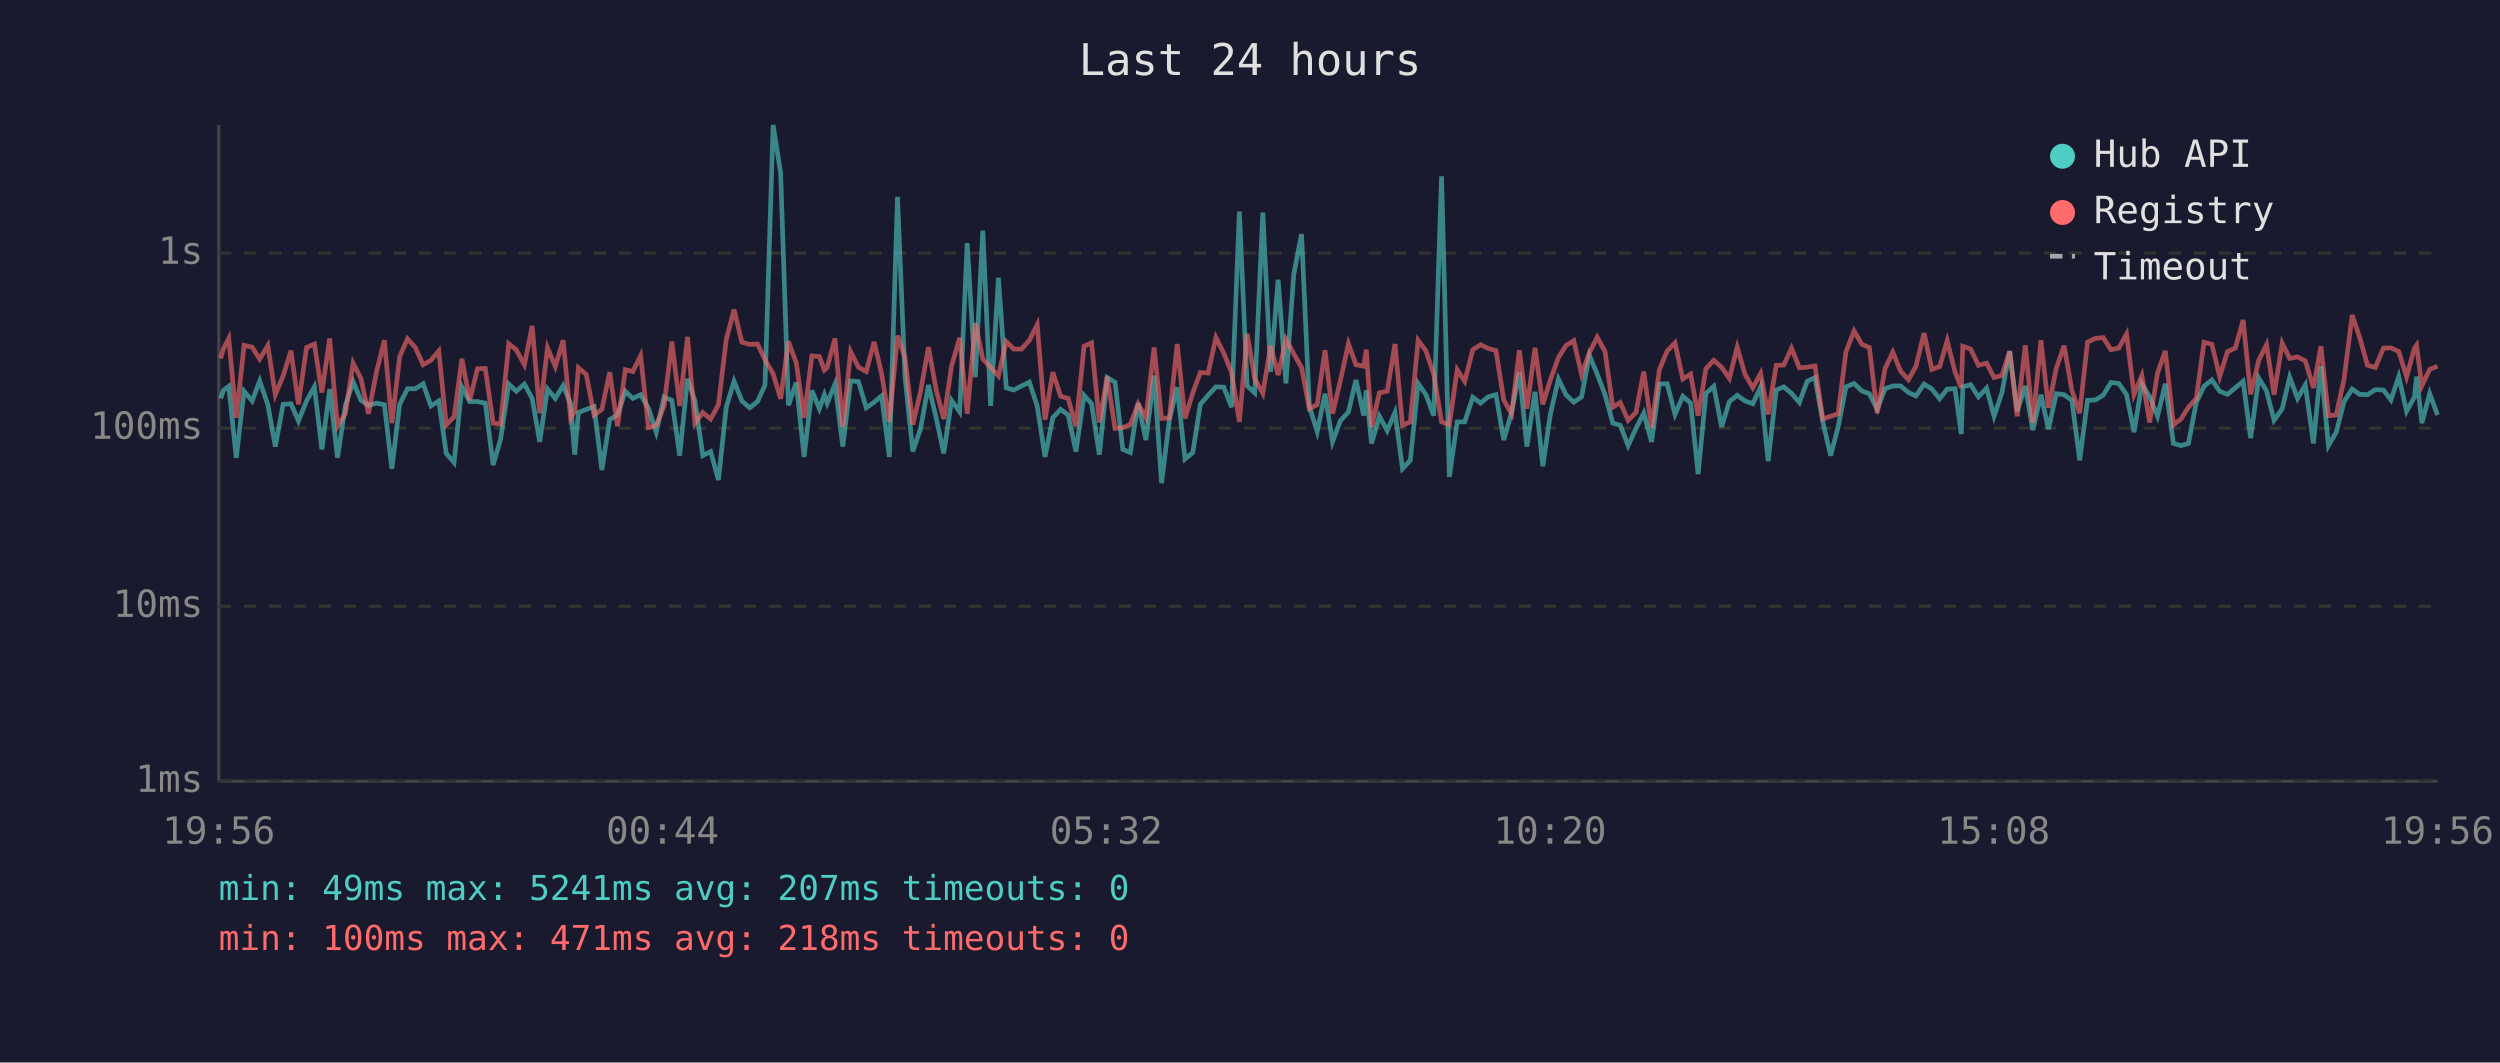
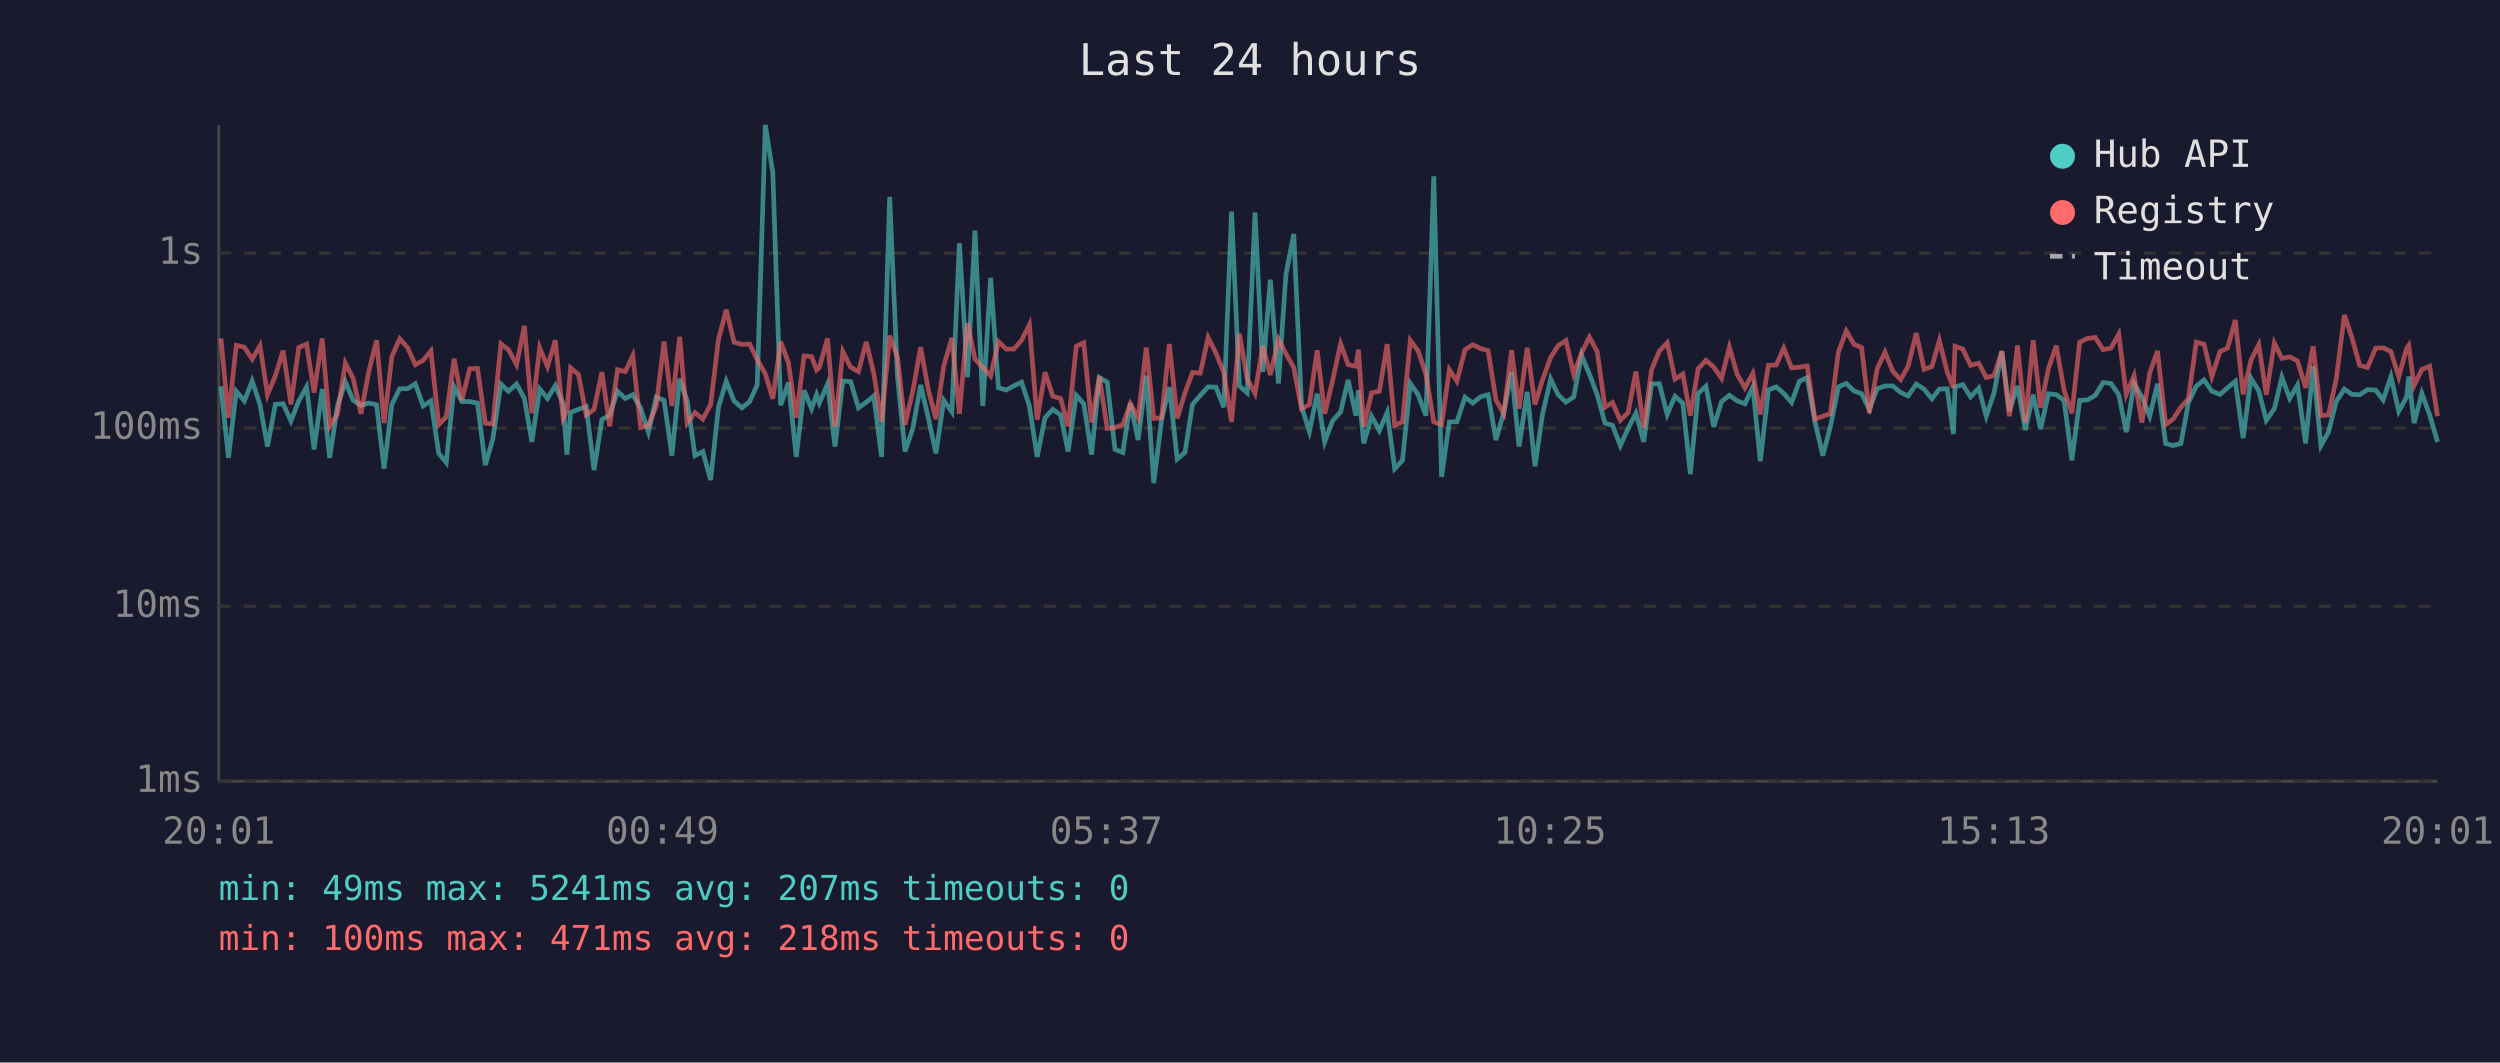
<svg xmlns="http://www.w3.org/2000/svg" viewBox="0 0 800 340" font-family="monospace" font-size="12">
  <rect width="800" height="340" fill="#1a1a2e" />
  <text x="400" y="24" fill="#e0e0e0" font-size="14" text-anchor="middle">Last 24 hours</text>
  <line x1="70" y1="40" x2="70" y2="250" stroke="#444" stroke-width="1" />
  <line x1="70" y1="250" x2="780" y2="250" stroke="#444" stroke-width="1" />
  <line x1="70" y1="250" x2="780" y2="250" stroke="#333" stroke-width="1" stroke-dasharray="4" />
  <text x="65" y="250" fill="#888" text-anchor="end" dominant-baseline="middle">1ms</text>
  <line x1="70" y1="194" x2="780" y2="194" stroke="#333" stroke-width="1" stroke-dasharray="4" />
  <text x="65" y="194" fill="#888" text-anchor="end" dominant-baseline="middle">10ms</text>
  <line x1="70" y1="137" x2="780" y2="137" stroke="#333" stroke-width="1" stroke-dasharray="4" />
  <text x="65" y="137" fill="#888" text-anchor="end" dominant-baseline="middle">100ms</text>
  <line x1="70" y1="81" x2="780" y2="81" stroke="#333" stroke-width="1" stroke-dasharray="4" />
  <text x="65" y="81" fill="#888" text-anchor="end" dominant-baseline="middle">1s</text>
-   <text x="70" y="270" fill="#888" text-anchor="middle">19:56</text>
-   <text x="212" y="270" fill="#888" text-anchor="middle">00:44</text>
-   <text x="354" y="270" fill="#888" text-anchor="middle">05:32</text>
-   <text x="496" y="270" fill="#888" text-anchor="middle">10:20</text>
-   <text x="638" y="270" fill="#888" text-anchor="middle">15:08</text>
-   <text x="780" y="270" fill="#888" text-anchor="middle">19:56</text>
-   <polyline points="70.6,127.5 71.5,124.9 73.2,123.6 75.6,146.5 78.1,125.2 80.7,128.3 83.1,121.9 85.7,129.5 88.1,142.9 90.6,129.4 93.1,129.2 95.5,134.7 98.1,128.3 100.6,123.8 103.0,143.8 105.5,124.5 108.0,146.5 110.5,129.9 113.0,122.1 115.5,128.1 117.9,129.7 120.5,129.0 123.0,129.5 125.4,150.0 127.9,129.4 130.4,124.4 132.9,124.4 135.4,122.8 137.9,129.9 140.4,128.3 142.8,145.1 145.3,148.0 147.8,123.8 150.3,128.5 152.8,128.5 155.3,129.0 157.8,148.8 160.2,140.5 162.8,122.9 165.2,125.2 167.8,122.9 170.3,127.5 172.7,141.4 175.2,124.5 177.7,127.5 180.2,123.4 182.6,129.2 183.9,145.5 185.1,132.0 187.6,131.0 190.1,130.1 192.6,150.4 195.1,134.3 197.6,132.8 200.1,125.2 202.5,127.5 205.0,126.3 207.5,130.6 210.0,138.3 212.5,127.1 215.0,128.1 217.5,145.8 220.0,121.2 222.4,128.3 224.9,145.8 227.4,144.5 229.9,153.6 232.4,130.3 234.9,122.0 237.4,128.3 239.9,130.5 242.4,128.5 244.8,123.2 247.4,40.0 249.8,55.3 252.3,129.7 254.8,122.4 257.3,146.2 259.8,124.9 262.2,130.8 263.8,126.3 264.7,129.0 267.2,122.9 269.7,142.9 272.2,121.9 274.7,122.1 277.2,130.5 279.7,128.7 282.1,126.7 284.6,146.2 287.2,63.0 289.6,120.6 292.1,144.5 294.6,137.1 297.1,123.2 299.6,133.9 302.0,145.1 304.5,128.1 307.1,131.8 309.5,77.8 312.1,120.7 314.5,73.8 317.0,129.9 319.5,88.9 322.0,124.1 324.4,124.8 326.9,123.5 329.4,122.3 331.9,129.9 334.4,146.2 336.9,133.7 339.4,131.0 341.8,132.8 344.3,144.5 346.9,126.5 349.3,129.2 351.8,145.5 354.3,120.8 356.8,122.3 359.3,143.8 361.7,144.8 364.2,129.0 366.7,140.8 369.3,120.2 371.7,154.6 374.2,134.3 376.7,123.9 379.2,146.9 381.7,144.8 384.1,129.4 386.6,126.5 389.1,123.8 391.6,123.9 394.1,130.3 396.6,67.7 399.1,123.5 401.5,125.7 404.1,68.0 406.6,119.0 409.0,89.5 411.5,122.7 414.0,87.8 416.5,74.9 419.0,130.1 421.5,138.1 424.0,126.0 426.4,141.4 428.9,134.7 431.5,131.8 433.9,121.6 436.4,133.0 437.2,124.9 438.9,141.9 441.4,133.2 443.9,137.8 446.4,132.0 448.8,150.0 451.3,147.3 453.8,122.7 456.3,126.3 458.8,133.0 461.3,56.4 463.8,152.6 466.3,135.0 468.7,135.0 471.3,127.1 473.8,129.0 476.2,127.0 478.7,126.3 481.2,140.8 483.7,132.0 486.2,119.0 488.6,142.9 491.2,125.4 493.7,149.2 496.1,132.6 498.7,121.3 501.1,126.3 503.6,128.7 506.1,127.0 508.6,113.7 511.1,119.7 513.6,126.3 516.1,135.4 518.5,136.1 521.0,142.6 523.5,137.1 526.0,132.2 528.5,141.4 531.0,122.9 533.5,122.8 536.0,132.6 538.5,126.8 541.0,129.0 543.4,151.7 545.9,125.9 548.4,123.6 550.9,136.6 553.4,128.5 555.9,126.5 558.4,128.3 560.9,129.2 563.4,123.8 565.8,147.6 568.4,124.8 570.8,123.8 573.3,125.9 575.8,128.8 578.3,122.0 580.8,120.8 583.3,135.0 585.8,145.8 588.2,136.6 590.7,123.8 593.3,122.7 595.8,125.1 598.2,126.0 600.7,131.0 603.2,124.4 605.7,123.5 608.2,123.5 610.7,125.6 613.1,126.7 615.7,122.9 618.2,124.5 620.7,127.6 623.1,124.5 625.6,124.4 627.6,138.9 628.1,123.8 630.6,123.1 633.1,127.0 635.7,124.2 638.1,133.2 640.6,125.7 643.1,112.4 645.5,131.6 648.1,123.5 650.5,137.6 653.1,126.3 655.5,137.3 658.0,126.0 660.5,126.3 663.0,128.1 665.5,147.3 668.0,128.1 670.5,128.0 673.0,126.5 675.5,122.4 678.0,122.7 680.5,126.3 682.9,138.3 685.4,122.8 687.9,127.0 690.4,133.2 692.9,122.8 695.5,141.9 697.9,142.6 700.3,141.9 702.8,128.8 705.3,123.6 707.8,121.6 710.3,125.2 712.8,126.2 715.3,124.1 717.8,122.0 720.2,140.2 722.8,121.0 725.3,125.1 727.7,134.5 730.3,130.8 732.7,120.7 735.2,127.5 737.7,123.2 740.3,141.9 742.7,117.2 745.1,142.6 747.6,138.3 750.1,128.5 752.7,124.5 755.1,126.2 757.6,126.3 760.1,124.7 762.7,124.8 765.1,128.0 767.6,120.5 770.1,131.6 772.6,127.1 773.3,120.5 775.0,135.4 777.5,125.9 780.0,132.8" fill="none" stroke="#4ecdc4" stroke-width="1.5" opacity="0.6" />
-   <polyline points="70.6,114.7 71.5,111.6 73.2,108.3 75.6,133.7 78.1,110.5 80.7,111.1 83.1,114.9 85.7,110.6 88.1,126.3 90.6,120.3 93.1,112.2 95.5,129.4 98.1,111.2 100.6,110.1 103.0,125.6 105.5,108.3 108.0,136.4 110.5,132.4 113.0,116.2 115.5,121.1 117.9,132.4 120.5,118.9 123.0,108.9 125.4,135.4 127.9,114.1 130.4,108.4 132.9,111.2 135.4,116.7 137.9,115.3 140.4,112.3 142.8,135.9 145.3,133.4 147.8,114.8 150.3,128.1 152.8,118.0 155.3,117.9 157.8,135.4 160.2,135.7 162.8,110.0 165.2,111.9 167.8,116.7 170.3,104.3 172.7,132.2 175.2,111.3 177.7,117.3 180.2,108.9 182.6,133.9 183.9,131.6 185.1,117.7 187.6,119.8 190.1,132.8 192.6,131.0 195.1,119.1 197.6,136.4 200.1,118.3 202.5,118.9 205.0,113.8 207.5,136.8 210.0,136.1 212.5,129.9 215.0,109.3 217.5,129.9 220.0,107.8 222.4,135.4 224.9,132.0 227.4,134.1 229.9,129.5 232.4,108.7 234.9,99.1 237.4,109.5 239.9,110.2 242.4,110.1 244.8,115.1 247.4,119.6 249.8,127.6 252.3,109.3 254.8,116.1 257.3,133.7 259.8,113.9 262.2,114.1 263.8,118.4 264.7,117.6 267.2,108.3 269.7,136.6 272.2,112.5 274.7,117.5 277.2,118.9 279.7,109.4 282.1,119.5 284.6,135.0 287.2,107.4 289.6,114.4 292.1,135.9 294.6,125.2 297.1,111.1 299.6,124.9 302.0,134.1 304.5,117.1 307.1,108.1 309.5,132.4 312.1,103.4 314.5,114.9 317.0,117.6 319.5,120.3 322.0,109.3 324.4,111.7 326.9,111.7 329.4,108.9 331.9,103.9 334.4,134.3 336.9,119.1 339.4,126.8 341.8,127.5 344.3,136.4 346.9,110.8 349.3,109.7 351.8,135.2 354.3,120.5 356.8,137.1 359.3,136.8 361.7,135.9 364.2,129.2 366.7,133.7 369.3,111.2 371.7,133.9 374.2,133.7 376.7,110.1 379.2,133.9 381.7,125.7 384.1,119.2 386.6,119.4 389.1,108.0 391.6,113.0 394.1,119.2 396.6,135.0 399.1,106.8 401.5,121.2 404.1,125.9 406.6,110.7 409.0,120.0 411.5,108.6 414.0,113.2 416.5,117.6 419.0,130.8 421.5,129.5 424.0,112.1 426.4,132.4 428.9,121.9 431.5,110.0 433.9,116.7 436.4,117.2 437.2,111.9 438.9,136.6 441.4,125.7 443.9,125.2 446.4,110.1 448.8,136.1 451.3,135.0 453.8,108.9 456.3,112.3 458.8,119.8 461.3,135.0 463.8,135.9 466.3,118.3 468.7,122.0 471.3,111.9 473.8,110.3 476.2,111.5 478.7,112.2 481.2,128.0 483.7,132.4 486.2,112.1 488.6,130.8 491.2,111.3 493.7,129.4 496.1,121.6 498.7,114.4 501.1,110.6 503.6,109.0 506.1,119.8 508.6,112.9 511.1,107.9 513.6,112.5 516.1,130.3 518.5,128.8 521.0,134.5 523.5,132.0 526.0,118.9 528.5,136.8 531.0,118.3 533.5,112.3 536.0,109.7 538.5,121.3 541.0,119.7 543.4,133.0 545.9,118.0 548.4,115.3 550.9,117.5 553.4,121.1 555.9,111.1 558.4,119.8 560.9,124.1 563.4,119.5 565.8,132.6 568.4,116.9 570.8,116.8 573.3,111.4 575.8,117.7 578.3,117.5 580.8,117.1 583.3,134.1 585.8,133.2 588.2,132.4 590.7,112.6 593.3,105.9 595.8,110.2 598.2,111.2 600.7,132.2 603.2,118.0 605.7,112.7 608.2,118.8 610.7,121.5 613.1,117.2 615.7,106.6 618.2,118.2 620.7,117.3 623.1,109.0 625.6,119.0 627.6,124.1 628.1,110.8 630.6,111.7 633.1,116.9 635.7,116.2 638.1,120.8 640.6,120.2 643.1,112.4 645.5,133.2 648.1,110.5 650.5,135.2 653.1,108.9 655.5,130.5 658.0,117.9 660.5,110.6 663.0,124.9 665.5,132.2 668.0,109.5 670.5,108.3 673.0,108.0 675.5,111.9 678.0,111.4 680.5,106.9 682.9,126.2 685.4,120.2 687.9,135.2 690.4,119.4 692.9,112.3 695.5,135.9 697.9,134.1 700.3,130.3 702.8,127.5 705.3,109.5 707.8,110.2 710.3,120.5 712.8,112.5 715.3,111.4 717.8,102.4 720.2,126.2 722.8,115.3 725.3,110.3 727.7,126.3 730.3,109.8 732.7,114.7 735.2,114.2 737.7,115.5 740.3,124.1 742.7,110.8 745.1,133.0 747.6,132.8 750.1,121.3 752.7,100.8 755.1,108.0 757.6,116.9 760.1,117.6 762.7,111.4 765.1,111.3 767.6,112.5 770.1,120.6 772.6,111.5 773.3,110.5 775.0,123.4 777.5,118.2 780.0,117.2" fill="none" stroke="#ff6b6b" stroke-width="1.5" opacity="0.6" />
+   <text x="70" y="270" fill="#888" text-anchor="middle">20:01</text>
+   <text x="212" y="270" fill="#888" text-anchor="middle">00:49</text>
+   <text x="354" y="270" fill="#888" text-anchor="middle">05:37</text>
+   <text x="496" y="270" fill="#888" text-anchor="middle">10:25</text>
+   <text x="638" y="270" fill="#888" text-anchor="middle">15:13</text>
+   <text x="780" y="270" fill="#888" text-anchor="middle">20:01</text>
+   <polyline points="70.7,123.6 73.1,146.5 75.6,125.2 78.2,128.3 80.7,121.9 83.2,129.5 85.6,142.9 88.1,129.4 90.6,129.2 93.1,134.7 95.6,128.3 98.1,123.8 100.5,143.8 103.1,124.5 105.5,146.5 108.0,129.9 110.5,122.1 113.0,128.1 115.5,129.7 118.0,129.0 120.5,129.5 122.9,150.0 125.4,129.4 127.9,124.4 130.4,124.4 132.9,122.8 135.4,129.9 137.9,128.3 140.4,145.1 142.8,148.0 145.3,123.8 147.8,128.5 150.3,128.5 152.8,129.0 155.3,148.8 157.7,140.5 160.3,122.9 162.7,125.2 165.3,122.9 167.8,127.5 170.2,141.4 172.7,124.5 175.2,127.5 177.7,123.4 180.2,129.2 181.4,145.5 182.6,132.0 185.1,131.0 187.6,130.1 190.1,150.4 192.6,134.3 195.1,132.8 197.6,125.2 200.1,127.5 202.5,126.3 205.0,130.6 207.5,138.3 210.0,127.1 212.5,128.1 215.0,145.8 217.5,121.2 219.9,128.3 222.4,145.8 224.9,144.5 227.4,153.6 229.9,130.3 232.4,122.0 234.9,128.3 237.4,130.5 239.9,128.5 242.3,123.2 244.9,40.0 247.3,55.3 249.8,129.7 252.3,122.4 254.8,146.2 257.3,124.9 259.7,130.8 261.3,126.3 262.2,129.0 264.8,122.9 267.2,142.9 269.7,121.9 272.2,122.1 274.7,130.5 277.2,128.7 279.6,126.7 282.1,146.2 284.7,63.0 287.2,120.6 289.6,144.5 292.1,137.1 294.6,123.2 297.1,133.9 299.5,145.1 302.0,128.1 304.6,131.8 307.0,77.8 309.6,120.7 312.0,73.8 314.5,129.9 317.0,88.9 319.5,124.1 322.0,124.8 324.4,123.5 326.9,122.3 329.4,129.9 331.9,146.2 334.4,133.7 336.9,131.0 339.4,132.8 341.8,144.5 344.4,126.5 346.8,129.2 349.3,145.5 351.8,120.8 354.3,122.3 356.8,143.8 359.3,144.8 361.7,129.0 364.2,140.8 366.8,120.2 369.2,154.6 371.7,134.3 374.2,123.9 376.7,146.9 379.2,144.8 381.6,129.4 384.1,126.5 386.6,123.8 389.1,123.9 391.6,130.3 394.1,67.7 396.6,123.5 399.1,125.7 401.6,68.0 404.1,119.0 406.5,89.5 409.1,122.7 411.5,87.8 414.0,74.9 416.5,130.1 419.0,138.1 421.5,126.0 423.9,141.4 426.4,134.7 429.0,131.8 431.4,121.6 433.9,133.0 434.7,124.9 436.4,141.9 438.9,133.2 441.4,137.8 443.9,132.0 446.3,150.0 448.8,147.3 451.3,122.7 453.8,126.3 456.3,133.0 458.8,56.4 461.3,152.6 463.8,135.0 466.2,135.0 468.8,127.1 471.3,129.0 473.7,127.0 476.2,126.3 478.7,140.8 481.2,132.0 483.7,119.0 486.1,142.9 488.7,125.4 491.2,149.2 493.6,132.6 496.2,121.3 498.6,126.3 501.1,128.7 503.6,127.0 506.1,113.7 508.6,119.7 511.1,126.3 513.6,135.4 516.0,136.1 518.5,142.6 521.0,137.1 523.5,132.2 526.0,141.4 528.5,122.9 531.0,122.8 533.5,132.6 536.0,126.8 538.5,129.0 540.9,151.7 543.4,125.9 545.9,123.6 548.4,136.6 550.9,128.5 553.4,126.5 555.9,128.3 558.4,129.2 560.9,123.8 563.3,147.6 565.9,124.8 568.4,123.8 570.8,125.9 573.3,128.8 575.8,122.0 578.3,120.8 580.8,135.0 583.3,145.8 585.7,136.6 588.3,123.8 590.8,122.7 593.3,125.1 595.7,126.0 598.2,131.0 600.7,124.4 603.2,123.5 605.7,123.5 608.2,125.6 610.6,126.7 613.2,122.9 615.7,124.5 618.2,127.6 620.6,124.5 623.1,124.4 625.1,138.9 625.6,123.8 628.1,123.1 630.6,127.0 633.2,124.2 635.6,133.2 638.1,125.7 640.6,112.4 643.0,131.6 645.6,123.5 648.1,137.6 650.6,126.3 653.0,137.3 655.5,126.0 658.0,126.3 660.5,128.1 663.0,147.3 665.5,128.1 668.0,128.0 670.5,126.5 673.0,122.4 675.5,122.7 678.0,126.3 680.4,138.3 682.9,122.8 685.4,127.0 687.9,133.2 690.4,122.8 693.0,141.9 695.4,142.6 697.9,141.9 700.3,128.8 702.8,123.6 705.3,121.6 707.8,125.2 710.4,126.2 712.8,124.1 715.3,122.0 717.8,140.2 720.3,121.0 722.8,125.1 725.2,134.5 727.8,130.8 730.2,120.7 732.7,127.5 735.2,123.2 737.8,141.9 740.2,117.2 742.7,142.6 745.1,138.3 747.6,128.5 750.2,124.5 752.6,126.2 755.1,126.3 757.6,124.7 760.2,124.8 762.6,128.0 765.1,120.5 767.6,131.6 770.1,127.1 770.8,120.5 772.5,135.4 775.0,125.9 777.5,132.8 780.0,141.4" fill="none" stroke="#4ecdc4" stroke-width="1.5" opacity="0.6" />
+   <polyline points="70.7,108.3 73.1,133.7 75.6,110.5 78.2,111.1 80.7,114.9 83.2,110.6 85.6,126.3 88.1,120.3 90.6,112.2 93.1,129.4 95.6,111.2 98.1,110.1 100.5,125.6 103.1,108.3 105.5,136.4 108.0,132.4 110.5,116.2 113.0,121.1 115.5,132.4 118.0,118.9 120.5,108.9 122.9,135.4 125.4,114.1 127.9,108.4 130.4,111.2 132.9,116.7 135.4,115.3 137.9,112.3 140.4,135.9 142.8,133.4 145.3,114.8 147.8,128.1 150.3,118.0 152.8,117.9 155.3,135.4 157.7,135.7 160.3,110.0 162.7,111.9 165.3,116.7 167.8,104.3 170.2,132.2 172.7,111.3 175.2,117.3 177.7,108.9 180.2,133.9 181.4,131.6 182.6,117.7 185.1,119.8 187.6,132.8 190.1,131.0 192.6,119.1 195.1,136.4 197.6,118.3 200.1,118.9 202.5,113.8 205.0,136.8 207.5,136.1 210.0,129.9 212.5,109.3 215.0,129.9 217.5,107.8 219.9,135.4 222.4,132.0 224.9,134.1 227.4,129.5 229.9,108.7 232.4,99.1 234.9,109.5 237.4,110.2 239.9,110.1 242.3,115.1 244.9,119.6 247.3,127.6 249.8,109.3 252.3,116.1 254.8,133.7 257.3,113.9 259.7,114.1 261.3,118.4 262.2,117.6 264.8,108.3 267.2,136.6 269.7,112.5 272.2,117.5 274.7,118.9 277.2,109.4 279.6,119.5 282.1,135.0 284.7,107.4 287.2,114.4 289.6,135.9 292.1,125.2 294.6,111.1 297.1,124.9 299.5,134.1 302.0,117.1 304.6,108.1 307.0,132.4 309.6,103.4 312.0,114.9 314.5,117.6 317.0,120.3 319.5,109.3 322.0,111.7 324.4,111.7 326.9,108.9 329.4,103.9 331.9,134.3 334.4,119.1 336.9,126.8 339.4,127.5 341.8,136.4 344.4,110.8 346.8,109.7 349.3,135.2 351.8,120.5 354.3,137.1 356.8,136.8 359.3,135.9 361.7,129.2 364.2,133.7 366.8,111.2 369.2,133.9 371.7,133.7 374.2,110.1 376.7,133.9 379.2,125.7 381.6,119.2 384.1,119.4 386.6,108.0 389.1,113.0 391.6,119.2 394.1,135.0 396.6,106.8 399.1,121.2 401.6,125.9 404.1,110.7 406.5,120.0 409.1,108.6 411.5,113.2 414.0,117.6 416.5,130.8 419.0,129.5 421.5,112.1 423.9,132.4 426.4,121.9 429.0,110.0 431.4,116.7 433.9,117.2 434.7,111.9 436.4,136.6 438.9,125.7 441.4,125.2 443.9,110.1 446.3,136.1 448.8,135.0 451.3,108.9 453.8,112.3 456.3,119.8 458.8,135.0 461.3,135.9 463.8,118.3 466.2,122.0 468.8,111.9 471.3,110.3 473.7,111.5 476.2,112.2 478.7,128.0 481.2,132.4 483.7,112.1 486.1,130.8 488.7,111.3 491.2,129.4 493.6,121.6 496.2,114.4 498.6,110.6 501.1,109.0 503.6,119.8 506.1,112.9 508.6,107.9 511.1,112.5 513.6,130.3 516.0,128.8 518.5,134.5 521.0,132.0 523.5,118.9 526.0,136.8 528.5,118.3 531.0,112.3 533.5,109.7 536.0,121.3 538.5,119.7 540.9,133.0 543.4,118.0 545.9,115.3 548.4,117.5 550.9,121.1 553.4,111.1 555.9,119.8 558.4,124.1 560.9,119.5 563.3,132.6 565.9,116.9 568.4,116.8 570.8,111.4 573.3,117.7 575.8,117.5 578.3,117.1 580.8,134.1 583.3,133.2 585.7,132.4 588.3,112.6 590.8,105.9 593.3,110.2 595.7,111.2 598.2,132.2 600.7,118.0 603.2,112.7 605.7,118.8 608.2,121.5 610.6,117.2 613.2,106.6 615.7,118.2 618.2,117.3 620.6,109.0 623.1,119.0 625.1,124.1 625.6,110.8 628.1,111.7 630.6,116.9 633.2,116.2 635.6,120.8 638.1,120.2 640.6,112.4 643.0,133.2 645.6,110.5 648.1,135.2 650.6,108.9 653.0,130.5 655.5,117.9 658.0,110.6 660.5,124.9 663.0,132.2 665.5,109.5 668.0,108.3 670.5,108.0 673.0,111.9 675.5,111.4 678.0,106.9 680.4,126.2 682.9,120.2 685.4,135.2 687.9,119.4 690.4,112.3 693.0,135.9 695.4,134.1 697.9,130.3 700.3,127.5 702.8,109.5 705.3,110.2 707.8,120.5 710.4,112.5 712.8,111.4 715.3,102.4 717.8,126.2 720.3,115.3 722.8,110.3 725.2,126.3 727.8,109.8 730.2,114.7 732.7,114.2 735.2,115.5 737.8,124.1 740.2,110.8 742.7,133.0 745.1,132.8 747.6,121.3 750.2,100.8 752.6,108.0 755.1,116.9 757.6,117.6 760.2,111.4 762.6,111.3 765.1,112.5 767.6,120.6 770.1,111.5 770.8,110.5 772.5,123.4 775.0,118.2 777.5,117.2 780.0,133.2" fill="none" stroke="#ff6b6b" stroke-width="1.5" opacity="0.6" />
  <circle cx="660" cy="50" r="4" fill="#4ecdc4" />
  <text x="670" y="50" fill="#e0e0e0" dominant-baseline="middle">Hub API</text>
  <circle cx="660" cy="68" r="4" fill="#ff6b6b" />
  <text x="670" y="68" fill="#e0e0e0" dominant-baseline="middle">Registry</text>
  <line x1="656" y1="82" x2="664" y2="82" stroke="#e0e0e0" stroke-width="1.5" stroke-dasharray="4,3" opacity="0.7" />
  <text x="670" y="86" fill="#e0e0e0" dominant-baseline="middle">Timeout</text>
  <text x="70" y="288" fill="#4ecdc4" font-size="11">min: 49ms  max: 5241ms  avg: 207ms  timeouts: 0</text>
  <text x="70" y="304" fill="#ff6b6b" font-size="11">min: 100ms  max: 471ms  avg: 218ms  timeouts: 0</text>
</svg>
